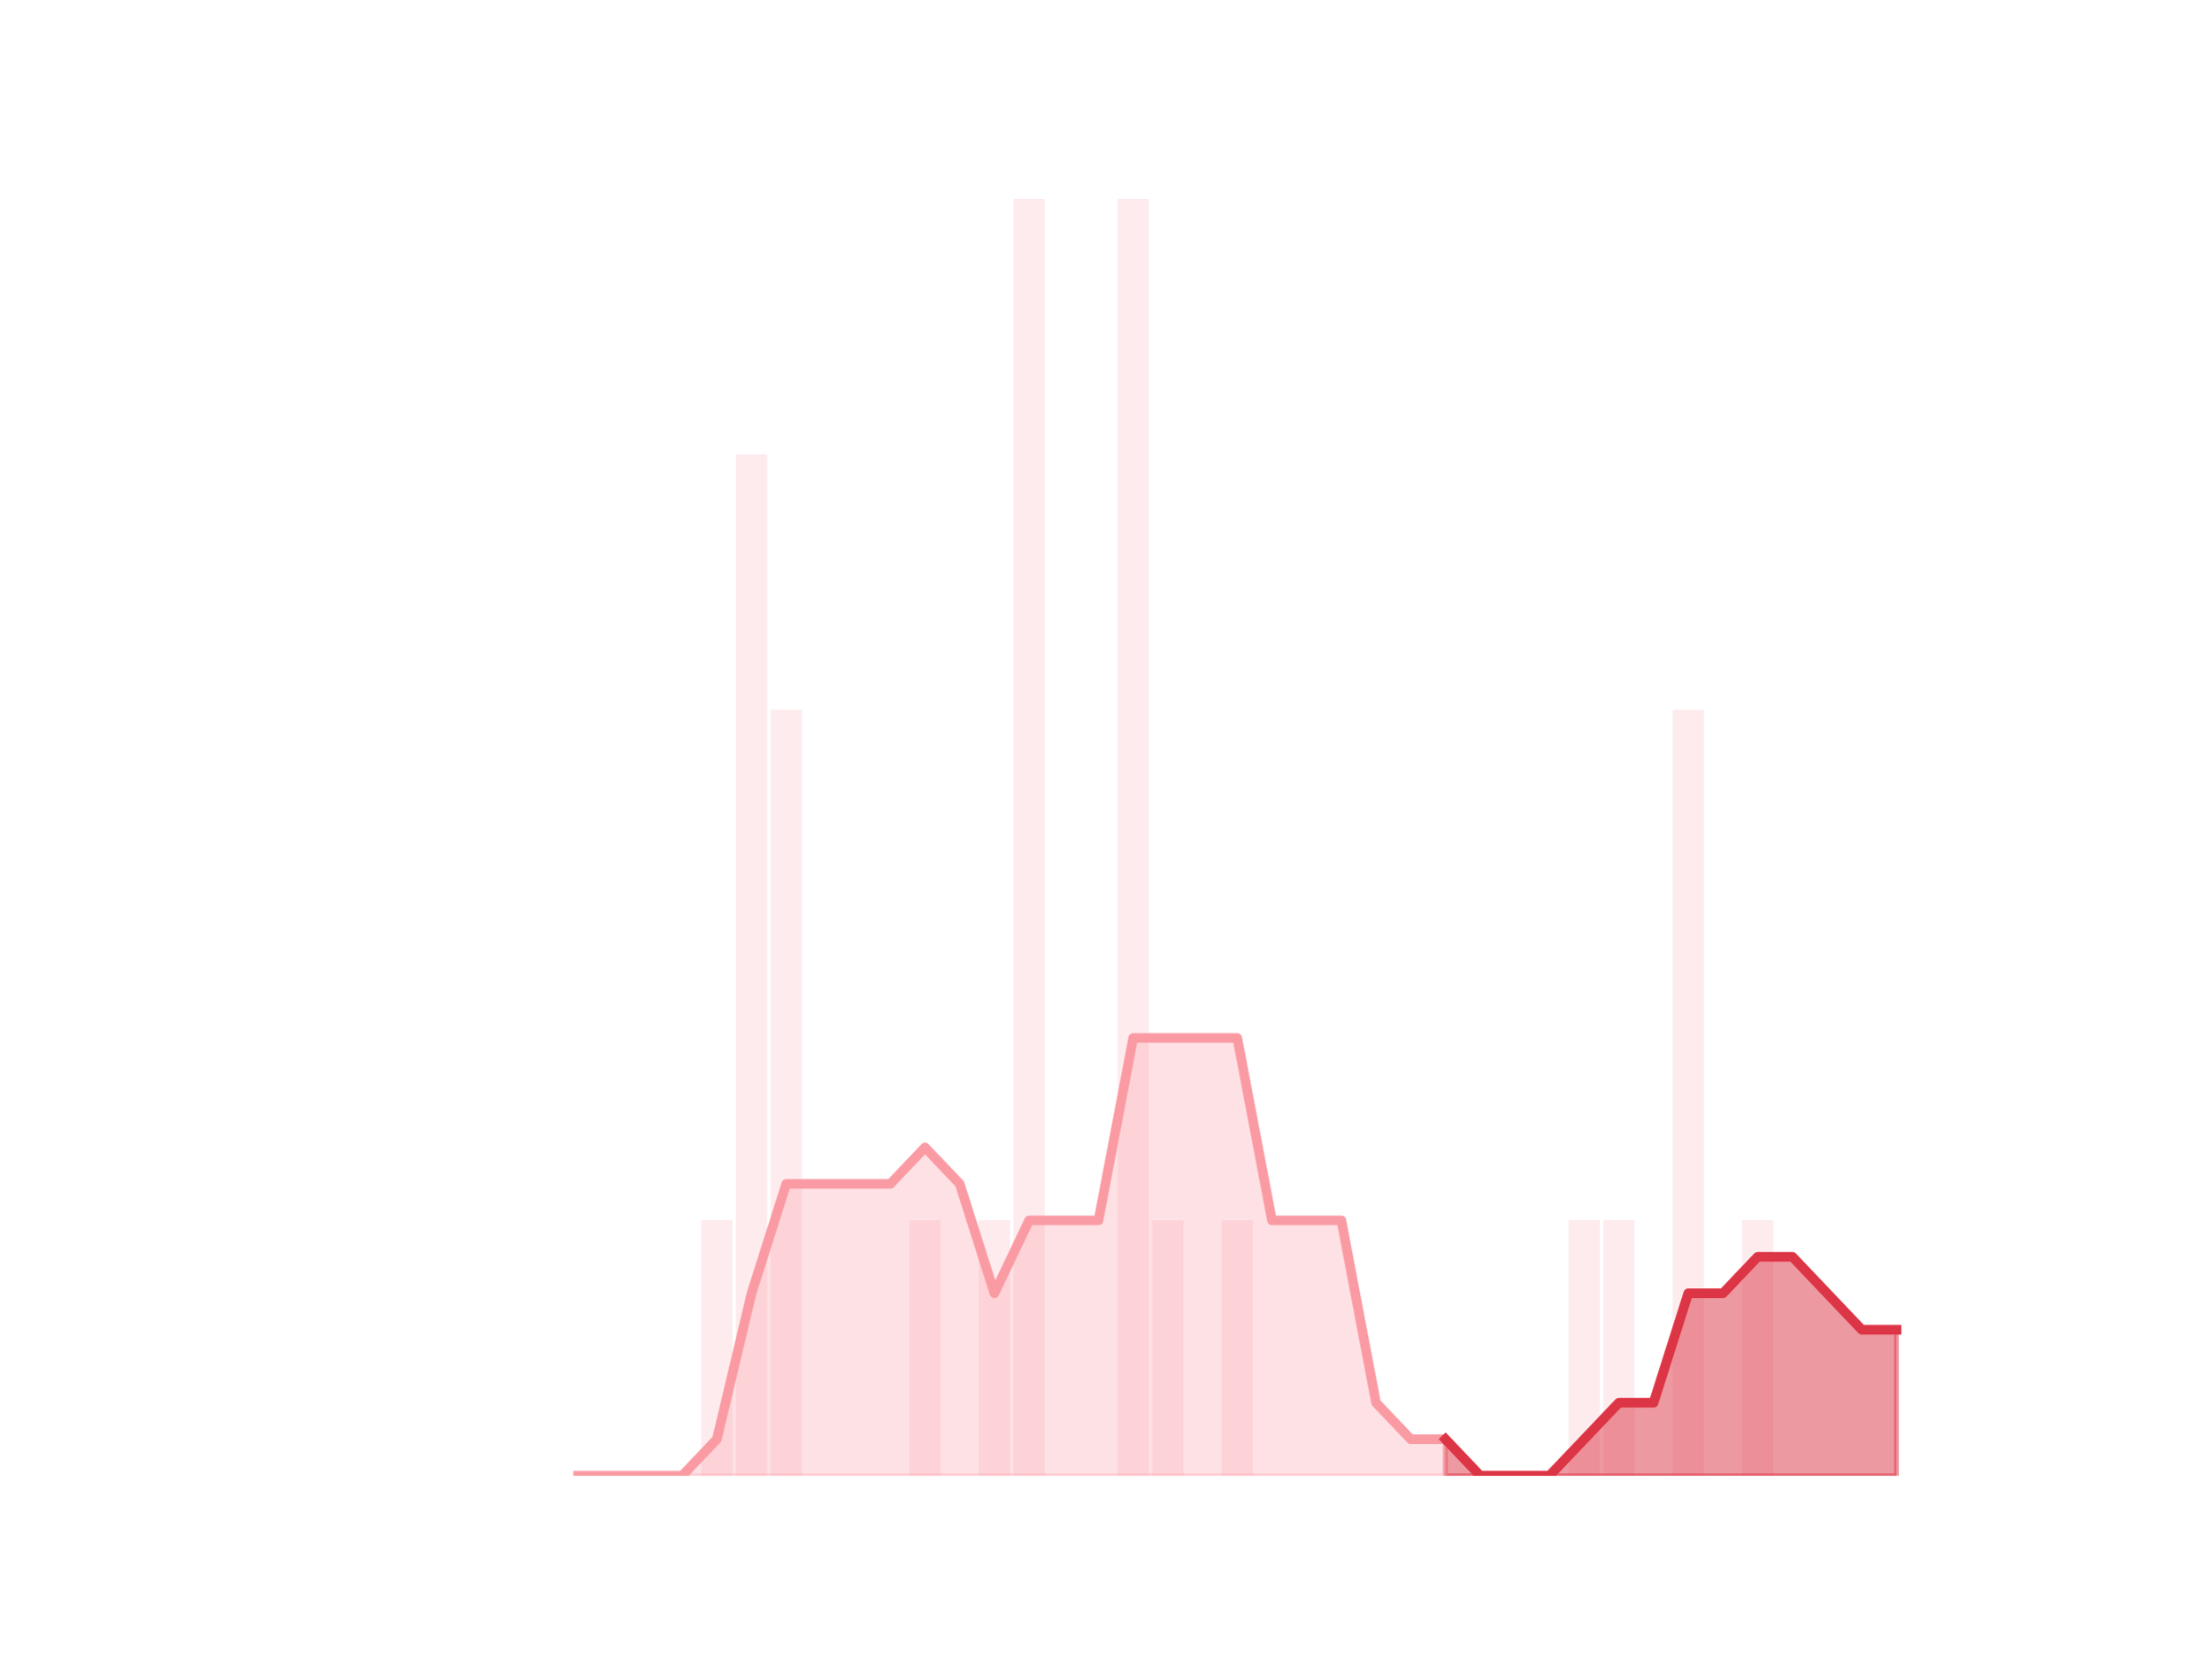
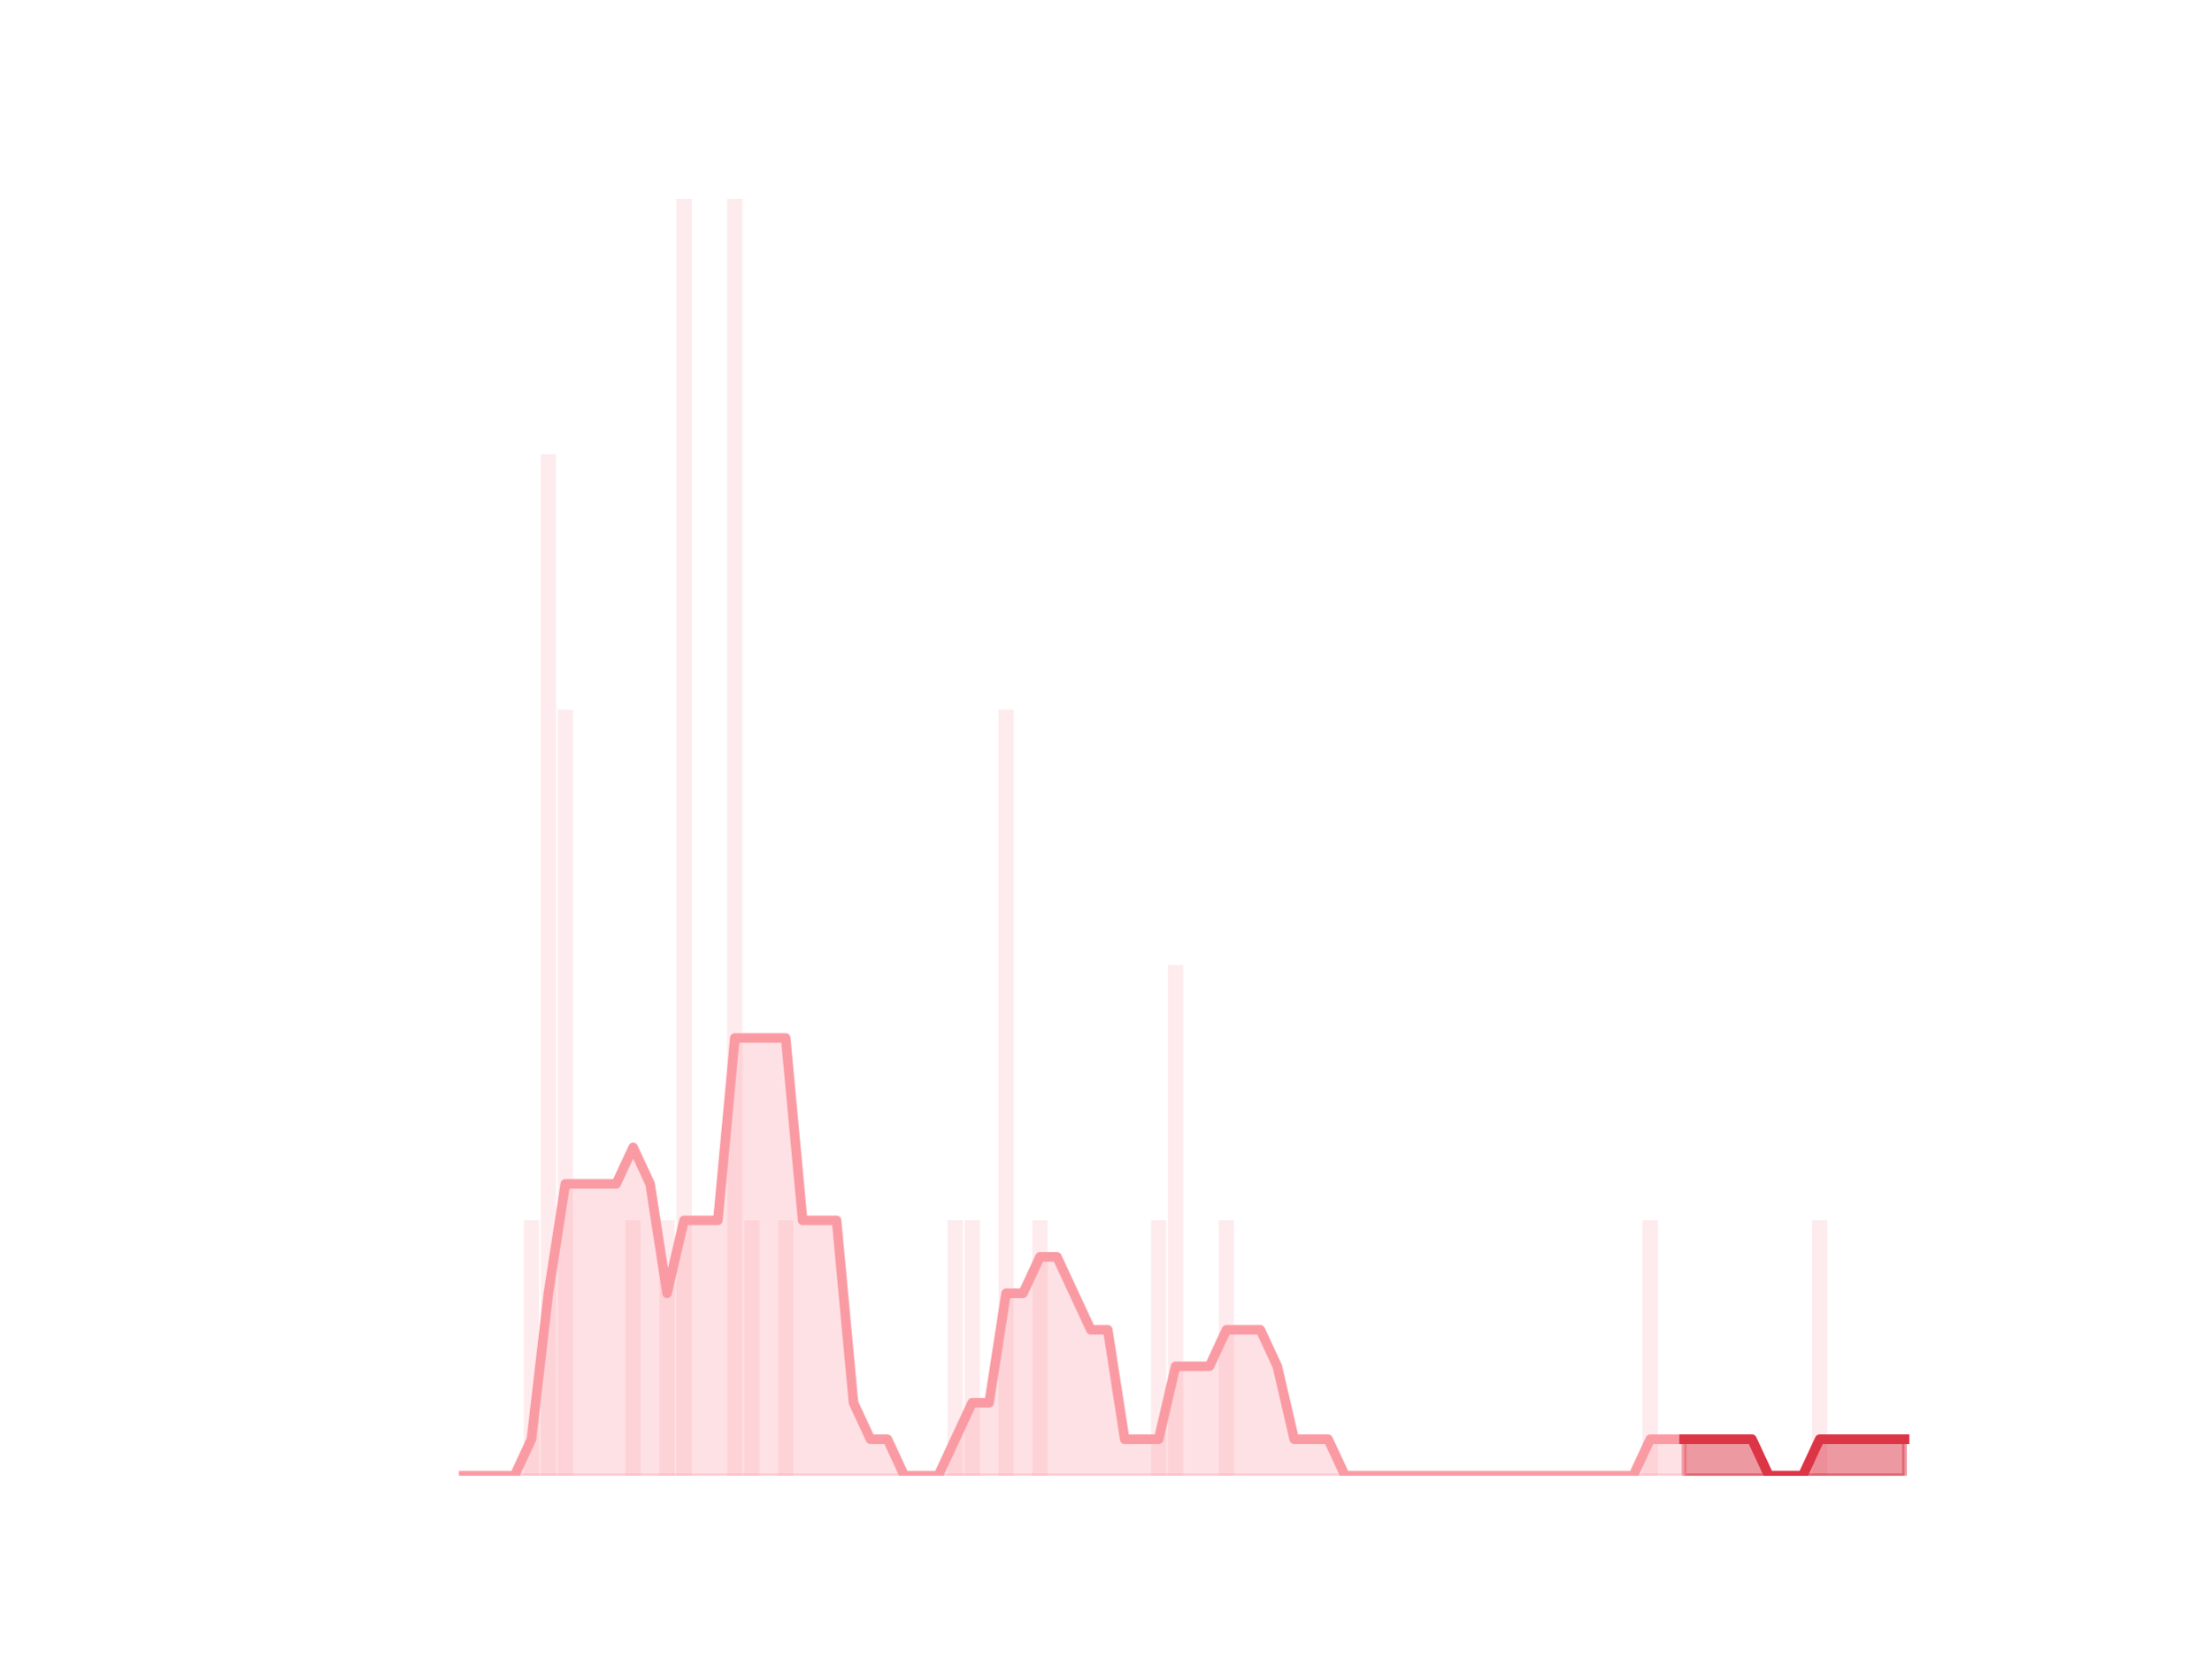
<svg xmlns="http://www.w3.org/2000/svg" xmlns:xlink="http://www.w3.org/1999/xlink" height="345.6pt" version="1.1" viewBox="0 0 460.8 345.6" width="460.8pt">
  <defs>
-     <style type="text/css">*{stroke-linecap:butt;stroke-linejoin:round;}</style>
+     <style type="text/css">
+ *{stroke-linecap:butt;stroke-linejoin:round;}
+   </style>
  </defs>
  <g id="figure_1">
    <g id="patch_1">
      <path d="M 0 345.6  L 460.8 345.6  L 460.8 0  L 0 0  z " style="fill:none;" />
    </g>
    <g id="axes_1">
      <g id="patch_2">
-         <path clip-path="url(#p20c2e841b7)" d="M 73.833 307.584  L 80.34 307.584  L 80.34 307.584  L 73.833 307.584  z " style="fill:#fa9ba4;opacity:0.2;" />
+         <path clip-path="url(#p497e114c7f)" d="M 73.833 307.584  L 77.012 307.584  L 77.012 307.584  L 73.833 307.584  z " style="fill:#fa9ba4;opacity:0.2;" />
      </g>
      <g id="patch_3">
-         <path clip-path="url(#p20c2e841b7)" d="M 81.063 307.584  L 87.571 307.584  L 87.571 307.584  L 81.063 307.584  z " style="fill:#fa9ba4;opacity:0.2;" />
+         <path clip-path="url(#p497e114c7f)" d="M 77.365 307.584  L 80.545 307.584  L 80.545 307.584  L 77.365 307.584  z " style="fill:#fa9ba4;opacity:0.2;" />
      </g>
      <g id="patch_4">
-         <path clip-path="url(#p20c2e841b7)" d="M 88.294 307.584  L 94.802 307.584  L 94.802 307.584  L 88.294 307.584  z " style="fill:#fa9ba4;opacity:0.2;" />
+         <path clip-path="url(#p497e114c7f)" d="M 80.898 307.584  L 84.078 307.584  L 84.078 307.584  L 80.898 307.584  z " style="fill:#fa9ba4;opacity:0.2;" />
      </g>
      <g id="patch_5">
-         <path clip-path="url(#p20c2e841b7)" d="M 95.525 307.584  L 102.032 307.584  L 102.032 307.584  L 95.525 307.584  z " style="fill:#fa9ba4;opacity:0.2;" />
+         <path clip-path="url(#p497e114c7f)" d="M 84.431 307.584  L 87.61 307.584  L 87.61 307.584  L 84.431 307.584  z " style="fill:#fa9ba4;opacity:0.2;" />
      </g>
      <g id="patch_6">
-         <path clip-path="url(#p20c2e841b7)" d="M 102.755 307.584  L 109.263 307.584  L 109.263 307.584  L 102.755 307.584  z " style="fill:#fa9ba4;opacity:0.2;" />
+         <path clip-path="url(#p497e114c7f)" d="M 87.964 307.584  L 91.143 307.584  L 91.143 307.584  L 87.964 307.584  z " style="fill:#fa9ba4;opacity:0.2;" />
      </g>
      <g id="patch_7">
-         <path clip-path="url(#p20c2e841b7)" d="M 109.986 307.584  L 116.493 307.584  L 116.493 307.584  L 109.986 307.584  z " style="fill:#fa9ba4;opacity:0.2;" />
+         <path clip-path="url(#p497e114c7f)" d="M 91.496 307.584  L 94.676 307.584  L 94.676 307.584  L 91.496 307.584  z " style="fill:#fa9ba4;opacity:0.2;" />
      </g>
      <g id="patch_8">
-         <path clip-path="url(#p20c2e841b7)" d="M 117.216 307.584  L 123.724 307.584  L 123.724 307.584  L 117.216 307.584  z " style="fill:#fa9ba4;opacity:0.2;" />
+         <path clip-path="url(#p497e114c7f)" d="M 95.029 307.584  L 98.208 307.584  L 98.208 307.584  L 95.029 307.584  z " style="fill:#fa9ba4;opacity:0.2;" />
      </g>
      <g id="patch_9">
-         <path clip-path="url(#p20c2e841b7)" d="M 124.447 307.584  L 130.955 307.584  L 130.955 307.584  L 124.447 307.584  z " style="fill:#fa9ba4;opacity:0.2;" />
+         <path clip-path="url(#p497e114c7f)" d="M 98.562 307.584  L 101.741 307.584  L 101.741 307.584  L 98.562 307.584  z " style="fill:#fa9ba4;opacity:0.2;" />
      </g>
      <g id="patch_10">
-         <path clip-path="url(#p20c2e841b7)" d="M 131.678 307.584  L 138.185 307.584  L 138.185 307.584  L 131.678 307.584  z " style="fill:#fa9ba4;opacity:0.2;" />
+         <path clip-path="url(#p497e114c7f)" d="M 102.094 307.584  L 105.274 307.584  L 105.274 307.584  L 102.094 307.584  z " style="fill:#fa9ba4;opacity:0.2;" />
      </g>
      <g id="patch_11">
-         <path clip-path="url(#p20c2e841b7)" d="M 138.908 307.584  L 145.416 307.584  L 145.416 307.584  L 138.908 307.584  z " style="fill:#fa9ba4;opacity:0.2;" />
+         <path clip-path="url(#p497e114c7f)" d="M 105.627 307.584  L 108.806 307.584  L 108.806 307.584  L 105.627 307.584  z " style="fill:#fa9ba4;opacity:0.2;" />
      </g>
      <g id="patch_12">
-         <path clip-path="url(#p20c2e841b7)" d="M 146.139 307.584  L 152.646 307.584  L 152.646 254.362  L 146.139 254.362  z " style="fill:#fa9ba4;opacity:0.2;" />
+         <path clip-path="url(#p497e114c7f)" d="M 109.16 307.584  L 112.339 307.584  L 112.339 254.362  L 109.16 254.362  z " style="fill:#fa9ba4;opacity:0.2;" />
      </g>
      <g id="patch_13">
-         <path clip-path="url(#p20c2e841b7)" d="M 153.369 307.584  L 159.877 307.584  L 159.877 94.694  L 153.369 94.694  z " style="fill:#fa9ba4;opacity:0.2;" />
+         <path clip-path="url(#p497e114c7f)" d="M 112.692 307.584  L 115.872 307.584  L 115.872 94.694  L 112.692 94.694  z " style="fill:#fa9ba4;opacity:0.2;" />
      </g>
      <g id="patch_14">
-         <path clip-path="url(#p20c2e841b7)" d="M 160.6 307.584  L 167.108 307.584  L 167.108 147.917  L 160.6 147.917  z " style="fill:#fa9ba4;opacity:0.2;" />
+         <path clip-path="url(#p497e114c7f)" d="M 116.225 307.584  L 119.404 307.584  L 119.404 147.917  L 116.225 147.917  z " style="fill:#fa9ba4;opacity:0.2;" />
      </g>
      <g id="patch_15">
-         <path clip-path="url(#p20c2e841b7)" d="M 167.831 307.584  L 174.338 307.584  L 174.338 307.584  L 167.831 307.584  z " style="fill:#fa9ba4;opacity:0.2;" />
+         <path clip-path="url(#p497e114c7f)" d="M 119.758 307.584  L 122.937 307.584  L 122.937 307.584  L 119.758 307.584  z " style="fill:#fa9ba4;opacity:0.2;" />
      </g>
      <g id="patch_16">
-         <path clip-path="url(#p20c2e841b7)" d="M 175.061 307.584  L 181.569 307.584  L 181.569 307.584  L 175.061 307.584  z " style="fill:#fa9ba4;opacity:0.2;" />
+         <path clip-path="url(#p497e114c7f)" d="M 123.29 307.584  L 126.47 307.584  L 126.47 307.584  L 123.29 307.584  z " style="fill:#fa9ba4;opacity:0.2;" />
      </g>
      <g id="patch_17">
-         <path clip-path="url(#p20c2e841b7)" d="M 182.292 307.584  L 188.799 307.584  L 188.799 307.584  L 182.292 307.584  z " style="fill:#fa9ba4;opacity:0.2;" />
+         <path clip-path="url(#p497e114c7f)" d="M 126.823 307.584  L 130.003 307.584  L 130.003 307.584  L 126.823 307.584  z " style="fill:#fa9ba4;opacity:0.2;" />
      </g>
      <g id="patch_18">
-         <path clip-path="url(#p20c2e841b7)" d="M 189.523 307.584  L 196.03 307.584  L 196.03 254.362  L 189.523 254.362  z " style="fill:#fa9ba4;opacity:0.2;" />
+         <path clip-path="url(#p497e114c7f)" d="M 130.356 307.584  L 133.535 307.584  L 133.535 254.362  L 130.356 254.362  z " style="fill:#fa9ba4;opacity:0.2;" />
      </g>
      <g id="patch_19">
-         <path clip-path="url(#p20c2e841b7)" d="M 196.753 307.584  L 203.261 307.584  L 203.261 307.584  L 196.753 307.584  z " style="fill:#fa9ba4;opacity:0.2;" />
+         <path clip-path="url(#p497e114c7f)" d="M 133.889 307.584  L 137.068 307.584  L 137.068 307.584  L 133.889 307.584  z " style="fill:#fa9ba4;opacity:0.2;" />
      </g>
      <g id="patch_20">
-         <path clip-path="url(#p20c2e841b7)" d="M 203.984 307.584  L 210.491 307.584  L 210.491 254.362  L 203.984 254.362  z " style="fill:#fa9ba4;opacity:0.2;" />
+         <path clip-path="url(#p497e114c7f)" d="M 137.421 307.584  L 140.601 307.584  L 140.601 254.362  L 137.421 254.362  z " style="fill:#fa9ba4;opacity:0.2;" />
      </g>
      <g id="patch_21">
-         <path clip-path="url(#p20c2e841b7)" d="M 211.214 307.584  L 217.722 307.584  L 217.722 41.472  L 211.214 41.472  z " style="fill:#fa9ba4;opacity:0.2;" />
+         <path clip-path="url(#p497e114c7f)" d="M 140.954 307.584  L 144.133 307.584  L 144.133 41.472  L 140.954 41.472  z " style="fill:#fa9ba4;opacity:0.2;" />
      </g>
      <g id="patch_22">
-         <path clip-path="url(#p20c2e841b7)" d="M 218.445 307.584  L 224.953 307.584  L 224.953 307.584  L 218.445 307.584  z " style="fill:#fa9ba4;opacity:0.2;" />
+         <path clip-path="url(#p497e114c7f)" d="M 144.487 307.584  L 147.666 307.584  L 147.666 307.584  L 144.487 307.584  z " style="fill:#fa9ba4;opacity:0.2;" />
      </g>
      <g id="patch_23">
-         <path clip-path="url(#p20c2e841b7)" d="M 225.676 307.584  L 232.183 307.584  L 232.183 307.584  L 225.676 307.584  z " style="fill:#fa9ba4;opacity:0.2;" />
+         <path clip-path="url(#p497e114c7f)" d="M 148.019 307.584  L 151.199 307.584  L 151.199 307.584  L 148.019 307.584  z " style="fill:#fa9ba4;opacity:0.2;" />
      </g>
      <g id="patch_24">
-         <path clip-path="url(#p20c2e841b7)" d="M 232.906 307.584  L 239.414 307.584  L 239.414 41.472  L 232.906 41.472  z " style="fill:#fa9ba4;opacity:0.2;" />
+         <path clip-path="url(#p497e114c7f)" d="M 151.552 307.584  L 154.731 307.584  L 154.731 41.472  L 151.552 41.472  z " style="fill:#fa9ba4;opacity:0.2;" />
      </g>
      <g id="patch_25">
-         <path clip-path="url(#p20c2e841b7)" d="M 240.137 307.584  L 246.644 307.584  L 246.644 254.362  L 240.137 254.362  z " style="fill:#fa9ba4;opacity:0.2;" />
+         <path clip-path="url(#p497e114c7f)" d="M 155.085 307.584  L 158.264 307.584  L 158.264 254.362  L 155.085 254.362  z " style="fill:#fa9ba4;opacity:0.2;" />
      </g>
      <g id="patch_26">
-         <path clip-path="url(#p20c2e841b7)" d="M 247.367 307.584  L 253.875 307.584  L 253.875 307.584  L 247.367 307.584  z " style="fill:#fa9ba4;opacity:0.2;" />
+         <path clip-path="url(#p497e114c7f)" d="M 158.617 307.584  L 161.797 307.584  L 161.797 307.584  L 158.617 307.584  z " style="fill:#fa9ba4;opacity:0.2;" />
      </g>
      <g id="patch_27">
-         <path clip-path="url(#p20c2e841b7)" d="M 254.598 307.584  L 261.106 307.584  L 261.106 254.362  L 254.598 254.362  z " style="fill:#fa9ba4;opacity:0.2;" />
+         <path clip-path="url(#p497e114c7f)" d="M 162.15 307.584  L 165.329 307.584  L 165.329 254.362  L 162.15 254.362  z " style="fill:#fa9ba4;opacity:0.2;" />
      </g>
      <g id="patch_28">
-         <path clip-path="url(#p20c2e841b7)" d="M 261.829 307.584  L 268.336 307.584  L 268.336 307.584  L 261.829 307.584  z " style="fill:#fa9ba4;opacity:0.2;" />
+         <path clip-path="url(#p497e114c7f)" d="M 165.683 307.584  L 168.862 307.584  L 168.862 307.584  L 165.683 307.584  z " style="fill:#fa9ba4;opacity:0.2;" />
      </g>
      <g id="patch_29">
-         <path clip-path="url(#p20c2e841b7)" d="M 269.059 307.584  L 275.567 307.584  L 275.567 307.584  L 269.059 307.584  z " style="fill:#fa9ba4;opacity:0.2;" />
+         <path clip-path="url(#p497e114c7f)" d="M 169.215 307.584  L 172.395 307.584  L 172.395 307.584  L 169.215 307.584  z " style="fill:#fa9ba4;opacity:0.2;" />
      </g>
      <g id="patch_30">
-         <path clip-path="url(#p20c2e841b7)" d="M 276.29 307.584  L 282.797 307.584  L 282.797 307.584  L 276.29 307.584  z " style="fill:#fa9ba4;opacity:0.2;" />
+         <path clip-path="url(#p497e114c7f)" d="M 172.748 307.584  L 175.928 307.584  L 175.928 307.584  L 172.748 307.584  z " style="fill:#fa9ba4;opacity:0.2;" />
      </g>
      <g id="patch_31">
-         <path clip-path="url(#p20c2e841b7)" d="M 283.521 307.584  L 290.028 307.584  L 290.028 307.584  L 283.521 307.584  z " style="fill:#fa9ba4;opacity:0.2;" />
+         <path clip-path="url(#p497e114c7f)" d="M 176.281 307.584  L 179.46 307.584  L 179.46 307.584  L 176.281 307.584  z " style="fill:#fa9ba4;opacity:0.2;" />
      </g>
      <g id="patch_32">
-         <path clip-path="url(#p20c2e841b7)" d="M 290.751 307.584  L 297.259 307.584  L 297.259 307.584  L 290.751 307.584  z " style="fill:#fa9ba4;opacity:0.2;" />
+         <path clip-path="url(#p497e114c7f)" d="M 179.814 307.584  L 182.993 307.584  L 182.993 307.584  L 179.814 307.584  z " style="fill:#fa9ba4;opacity:0.2;" />
      </g>
      <g id="patch_33">
-         <path clip-path="url(#p20c2e841b7)" d="M 297.982 307.584  L 304.489 307.584  L 304.489 307.584  L 297.982 307.584  z " style="fill:#fa9ba4;opacity:0.2;" />
+         <path clip-path="url(#p497e114c7f)" d="M 183.346 307.584  L 186.526 307.584  L 186.526 307.584  L 183.346 307.584  z " style="fill:#fa9ba4;opacity:0.2;" />
      </g>
      <g id="patch_34">
-         <path clip-path="url(#p20c2e841b7)" d="M 305.212 307.584  L 311.72 307.584  L 311.72 307.584  L 305.212 307.584  z " style="fill:#fa9ba4;opacity:0.2;" />
+         <path clip-path="url(#p497e114c7f)" d="M 186.879 307.584  L 190.058 307.584  L 190.058 307.584  L 186.879 307.584  z " style="fill:#fa9ba4;opacity:0.2;" />
      </g>
      <g id="patch_35">
-         <path clip-path="url(#p20c2e841b7)" d="M 312.443 307.584  L 318.951 307.584  L 318.951 307.584  L 312.443 307.584  z " style="fill:#fa9ba4;opacity:0.2;" />
+         <path clip-path="url(#p497e114c7f)" d="M 190.412 307.584  L 193.591 307.584  L 193.591 307.584  L 190.412 307.584  z " style="fill:#fa9ba4;opacity:0.2;" />
      </g>
      <g id="patch_36">
-         <path clip-path="url(#p20c2e841b7)" d="M 319.674 307.584  L 326.181 307.584  L 326.181 307.584  L 319.674 307.584  z " style="fill:#fa9ba4;opacity:0.2;" />
+         <path clip-path="url(#p497e114c7f)" d="M 193.944 307.584  L 197.124 307.584  L 197.124 307.584  L 193.944 307.584  z " style="fill:#fa9ba4;opacity:0.2;" />
      </g>
      <g id="patch_37">
-         <path clip-path="url(#p20c2e841b7)" d="M 326.904 307.584  L 333.412 307.584  L 333.412 254.362  L 326.904 254.362  z " style="fill:#fa9ba4;opacity:0.2;" />
+         <path clip-path="url(#p497e114c7f)" d="M 197.477 307.584  L 200.656 307.584  L 200.656 254.362  L 197.477 254.362  z " style="fill:#fa9ba4;opacity:0.2;" />
      </g>
      <g id="patch_38">
-         <path clip-path="url(#p20c2e841b7)" d="M 334.135 307.584  L 340.642 307.584  L 340.642 254.362  L 334.135 254.362  z " style="fill:#fa9ba4;opacity:0.2;" />
+         <path clip-path="url(#p497e114c7f)" d="M 201.01 307.584  L 204.189 307.584  L 204.189 254.362  L 201.01 254.362  z " style="fill:#fa9ba4;opacity:0.2;" />
      </g>
      <g id="patch_39">
-         <path clip-path="url(#p20c2e841b7)" d="M 341.365 307.584  L 347.873 307.584  L 347.873 307.584  L 341.365 307.584  z " style="fill:#fa9ba4;opacity:0.2;" />
+         <path clip-path="url(#p497e114c7f)" d="M 204.542 307.584  L 207.722 307.584  L 207.722 307.584  L 204.542 307.584  z " style="fill:#fa9ba4;opacity:0.2;" />
      </g>
      <g id="patch_40">
-         <path clip-path="url(#p20c2e841b7)" d="M 348.596 307.584  L 355.104 307.584  L 355.104 147.917  L 348.596 147.917  z " style="fill:#fa9ba4;opacity:0.2;" />
+         <path clip-path="url(#p497e114c7f)" d="M 208.075 307.584  L 211.255 307.584  L 211.255 147.917  L 208.075 147.917  z " style="fill:#fa9ba4;opacity:0.2;" />
      </g>
      <g id="patch_41">
-         <path clip-path="url(#p20c2e841b7)" d="M 355.827 307.584  L 362.334 307.584  L 362.334 307.584  L 355.827 307.584  z " style="fill:#fa9ba4;opacity:0.2;" />
+         <path clip-path="url(#p497e114c7f)" d="M 211.608 307.584  L 214.787 307.584  L 214.787 307.584  L 211.608 307.584  z " style="fill:#fa9ba4;opacity:0.2;" />
      </g>
      <g id="patch_42">
-         <path clip-path="url(#p20c2e841b7)" d="M 363.057 307.584  L 369.565 307.584  L 369.565 254.362  L 363.057 254.362  z " style="fill:#fa9ba4;opacity:0.2;" />
+         <path clip-path="url(#p497e114c7f)" d="M 215.14 307.584  L 218.32 307.584  L 218.32 254.362  L 215.14 254.362  z " style="fill:#fa9ba4;opacity:0.2;" />
      </g>
      <g id="patch_43">
-         <path clip-path="url(#p20c2e841b7)" d="M 370.288 307.584  L 376.795 307.584  L 376.795 307.584  L 370.288 307.584  z " style="fill:#fa9ba4;opacity:0.2;" />
+         <path clip-path="url(#p497e114c7f)" d="M 218.673 307.584  L 221.853 307.584  L 221.853 307.584  L 218.673 307.584  z " style="fill:#fa9ba4;opacity:0.2;" />
      </g>
      <g id="patch_44">
-         <path clip-path="url(#p20c2e841b7)" d="M 377.518 307.584  L 384.026 307.584  L 384.026 307.584  L 377.518 307.584  z " style="fill:#fa9ba4;opacity:0.2;" />
+         <path clip-path="url(#p497e114c7f)" d="M 222.206 307.584  L 225.385 307.584  L 225.385 307.584  L 222.206 307.584  z " style="fill:#fa9ba4;opacity:0.2;" />
      </g>
      <g id="patch_45">
-         <path clip-path="url(#p20c2e841b7)" d="M 384.749 307.584  L 391.257 307.584  L 391.257 307.584  L 384.749 307.584  z " style="fill:#fa9ba4;opacity:0.2;" />
+         <path clip-path="url(#p497e114c7f)" d="M 225.739 307.584  L 228.918 307.584  L 228.918 307.584  L 225.739 307.584  z " style="fill:#fa9ba4;opacity:0.2;" />
      </g>
      <g id="patch_46">
-         <path clip-path="url(#p20c2e841b7)" d="M 391.98 307.584  L 398.487 307.584  L 398.487 307.584  L 391.98 307.584  z " style="fill:#fa9ba4;opacity:0.2;" />
+         <path clip-path="url(#p497e114c7f)" d="M 229.271 307.584  L 232.451 307.584  L 232.451 307.584  L 229.271 307.584  z " style="fill:#fa9ba4;opacity:0.2;" />
+       </g>
+       <g id="patch_47">
+         <path clip-path="url(#p497e114c7f)" d="M 232.804 307.584  L 235.983 307.584  L 235.983 307.584  L 232.804 307.584  z " style="fill:#fa9ba4;opacity:0.2;" />
+       </g>
+       <g id="patch_48">
+         <path clip-path="url(#p497e114c7f)" d="M 236.337 307.584  L 239.516 307.584  L 239.516 307.584  L 236.337 307.584  z " style="fill:#fa9ba4;opacity:0.2;" />
+       </g>
+       <g id="patch_49">
+         <path clip-path="url(#p497e114c7f)" d="M 239.869 307.584  L 243.049 307.584  L 243.049 254.362  L 239.869 254.362  z " style="fill:#fa9ba4;opacity:0.2;" />
+       </g>
+       <g id="patch_50">
+         <path clip-path="url(#p497e114c7f)" d="M 243.402 307.584  L 246.581 307.584  L 246.581 201.139  L 243.402 201.139  z " style="fill:#fa9ba4;opacity:0.2;" />
+       </g>
+       <g id="patch_51">
+         <path clip-path="url(#p497e114c7f)" d="M 246.935 307.584  L 250.114 307.584  L 250.114 307.584  L 246.935 307.584  z " style="fill:#fa9ba4;opacity:0.2;" />
+       </g>
+       <g id="patch_52">
+         <path clip-path="url(#p497e114c7f)" d="M 250.467 307.584  L 253.647 307.584  L 253.647 307.584  L 250.467 307.584  z " style="fill:#fa9ba4;opacity:0.2;" />
+       </g>
+       <g id="patch_53">
+         <path clip-path="url(#p497e114c7f)" d="M 254 307.584  L 257.18 307.584  L 257.18 254.362  L 254 254.362  z " style="fill:#fa9ba4;opacity:0.2;" />
+       </g>
+       <g id="patch_54">
+         <path clip-path="url(#p497e114c7f)" d="M 257.533 307.584  L 260.712 307.584  L 260.712 307.584  L 257.533 307.584  z " style="fill:#fa9ba4;opacity:0.2;" />
+       </g>
+       <g id="patch_55">
+         <path clip-path="url(#p497e114c7f)" d="M 261.065 307.584  L 264.245 307.584  L 264.245 307.584  L 261.065 307.584  z " style="fill:#fa9ba4;opacity:0.2;" />
+       </g>
+       <g id="patch_56">
+         <path clip-path="url(#p497e114c7f)" d="M 264.598 307.584  L 267.778 307.584  L 267.778 307.584  L 264.598 307.584  z " style="fill:#fa9ba4;opacity:0.2;" />
+       </g>
+       <g id="patch_57">
+         <path clip-path="url(#p497e114c7f)" d="M 268.131 307.584  L 271.31 307.584  L 271.31 307.584  L 268.131 307.584  z " style="fill:#fa9ba4;opacity:0.2;" />
+       </g>
+       <g id="patch_58">
+         <path clip-path="url(#p497e114c7f)" d="M 271.664 307.584  L 274.843 307.584  L 274.843 307.584  L 271.664 307.584  z " style="fill:#fa9ba4;opacity:0.2;" />
+       </g>
+       <g id="patch_59">
+         <path clip-path="url(#p497e114c7f)" d="M 275.196 307.584  L 278.376 307.584  L 278.376 307.584  L 275.196 307.584  z " style="fill:#fa9ba4;opacity:0.2;" />
+       </g>
+       <g id="patch_60">
+         <path clip-path="url(#p497e114c7f)" d="M 278.729 307.584  L 281.908 307.584  L 281.908 307.584  L 278.729 307.584  z " style="fill:#fa9ba4;opacity:0.2;" />
+       </g>
+       <g id="patch_61">
+         <path clip-path="url(#p497e114c7f)" d="M 282.262 307.584  L 285.441 307.584  L 285.441 307.584  L 282.262 307.584  z " style="fill:#fa9ba4;opacity:0.2;" />
+       </g>
+       <g id="patch_62">
+         <path clip-path="url(#p497e114c7f)" d="M 285.794 307.584  L 288.974 307.584  L 288.974 307.584  L 285.794 307.584  z " style="fill:#fa9ba4;opacity:0.2;" />
+       </g>
+       <g id="patch_63">
+         <path clip-path="url(#p497e114c7f)" d="M 289.327 307.584  L 292.506 307.584  L 292.506 307.584  L 289.327 307.584  z " style="fill:#fa9ba4;opacity:0.2;" />
+       </g>
+       <g id="patch_64">
+         <path clip-path="url(#p497e114c7f)" d="M 292.86 307.584  L 296.039 307.584  L 296.039 307.584  L 292.86 307.584  z " style="fill:#fa9ba4;opacity:0.2;" />
+       </g>
+       <g id="patch_65">
+         <path clip-path="url(#p497e114c7f)" d="M 296.392 307.584  L 299.572 307.584  L 299.572 307.584  L 296.392 307.584  z " style="fill:#fa9ba4;opacity:0.2;" />
+       </g>
+       <g id="patch_66">
+         <path clip-path="url(#p497e114c7f)" d="M 299.925 307.584  L 303.105 307.584  L 303.105 307.584  L 299.925 307.584  z " style="fill:#fa9ba4;opacity:0.2;" />
+       </g>
+       <g id="patch_67">
+         <path clip-path="url(#p497e114c7f)" d="M 303.458 307.584  L 306.637 307.584  L 306.637 307.584  L 303.458 307.584  z " style="fill:#fa9ba4;opacity:0.2;" />
+       </g>
+       <g id="patch_68">
+         <path clip-path="url(#p497e114c7f)" d="M 306.991 307.584  L 310.17 307.584  L 310.17 307.584  L 306.991 307.584  z " style="fill:#fa9ba4;opacity:0.2;" />
+       </g>
+       <g id="patch_69">
+         <path clip-path="url(#p497e114c7f)" d="M 310.523 307.584  L 313.703 307.584  L 313.703 307.584  L 310.523 307.584  z " style="fill:#fa9ba4;opacity:0.2;" />
+       </g>
+       <g id="patch_70">
+         <path clip-path="url(#p497e114c7f)" d="M 314.056 307.584  L 317.235 307.584  L 317.235 307.584  L 314.056 307.584  z " style="fill:#fa9ba4;opacity:0.2;" />
+       </g>
+       <g id="patch_71">
+         <path clip-path="url(#p497e114c7f)" d="M 317.589 307.584  L 320.768 307.584  L 320.768 307.584  L 317.589 307.584  z " style="fill:#fa9ba4;opacity:0.2;" />
+       </g>
+       <g id="patch_72">
+         <path clip-path="url(#p497e114c7f)" d="M 321.121 307.584  L 324.301 307.584  L 324.301 307.584  L 321.121 307.584  z " style="fill:#fa9ba4;opacity:0.2;" />
+       </g>
+       <g id="patch_73">
+         <path clip-path="url(#p497e114c7f)" d="M 324.654 307.584  L 327.833 307.584  L 327.833 307.584  L 324.654 307.584  z " style="fill:#fa9ba4;opacity:0.2;" />
+       </g>
+       <g id="patch_74">
+         <path clip-path="url(#p497e114c7f)" d="M 328.187 307.584  L 331.366 307.584  L 331.366 307.584  L 328.187 307.584  z " style="fill:#fa9ba4;opacity:0.2;" />
+       </g>
+       <g id="patch_75">
+         <path clip-path="url(#p497e114c7f)" d="M 331.719 307.584  L 334.899 307.584  L 334.899 307.584  L 331.719 307.584  z " style="fill:#fa9ba4;opacity:0.2;" />
+       </g>
+       <g id="patch_76">
+         <path clip-path="url(#p497e114c7f)" d="M 335.252 307.584  L 338.431 307.584  L 338.431 307.584  L 335.252 307.584  z " style="fill:#fa9ba4;opacity:0.2;" />
+       </g>
+       <g id="patch_77">
+         <path clip-path="url(#p497e114c7f)" d="M 338.785 307.584  L 341.964 307.584  L 341.964 307.584  L 338.785 307.584  z " style="fill:#fa9ba4;opacity:0.2;" />
+       </g>
+       <g id="patch_78">
+         <path clip-path="url(#p497e114c7f)" d="M 342.317 307.584  L 345.497 307.584  L 345.497 254.362  L 342.317 254.362  z " style="fill:#fa9ba4;opacity:0.2;" />
+       </g>
+       <g id="patch_79">
+         <path clip-path="url(#p497e114c7f)" d="M 345.85 307.584  L 349.03 307.584  L 349.03 307.584  L 345.85 307.584  z " style="fill:#fa9ba4;opacity:0.2;" />
+       </g>
+       <g id="patch_80">
+         <path clip-path="url(#p497e114c7f)" d="M 349.383 307.584  L 352.562 307.584  L 352.562 307.584  L 349.383 307.584  z " style="fill:#fa9ba4;opacity:0.2;" />
+       </g>
+       <g id="patch_81">
+         <path clip-path="url(#p497e114c7f)" d="M 352.916 307.584  L 356.095 307.584  L 356.095 307.584  L 352.916 307.584  z " style="fill:#fa9ba4;opacity:0.2;" />
+       </g>
+       <g id="patch_82">
+         <path clip-path="url(#p497e114c7f)" d="M 356.448 307.584  L 359.628 307.584  L 359.628 307.584  L 356.448 307.584  z " style="fill:#fa9ba4;opacity:0.2;" />
+       </g>
+       <g id="patch_83">
+         <path clip-path="url(#p497e114c7f)" d="M 359.981 307.584  L 363.16 307.584  L 363.16 307.584  L 359.981 307.584  z " style="fill:#fa9ba4;opacity:0.2;" />
+       </g>
+       <g id="patch_84">
+         <path clip-path="url(#p497e114c7f)" d="M 363.514 307.584  L 366.693 307.584  L 366.693 307.584  L 363.514 307.584  z " style="fill:#fa9ba4;opacity:0.2;" />
+       </g>
+       <g id="patch_85">
+         <path clip-path="url(#p497e114c7f)" d="M 367.046 307.584  L 370.226 307.584  L 370.226 307.584  L 367.046 307.584  z " style="fill:#fa9ba4;opacity:0.2;" />
+       </g>
+       <g id="patch_86">
+         <path clip-path="url(#p497e114c7f)" d="M 370.579 307.584  L 373.758 307.584  L 373.758 307.584  L 370.579 307.584  z " style="fill:#fa9ba4;opacity:0.2;" />
+       </g>
+       <g id="patch_87">
+         <path clip-path="url(#p497e114c7f)" d="M 374.112 307.584  L 377.291 307.584  L 377.291 307.584  L 374.112 307.584  z " style="fill:#fa9ba4;opacity:0.2;" />
+       </g>
+       <g id="patch_88">
+         <path clip-path="url(#p497e114c7f)" d="M 377.644 307.584  L 380.824 307.584  L 380.824 254.362  L 377.644 254.362  z " style="fill:#fa9ba4;opacity:0.2;" />
+       </g>
+       <g id="patch_89">
+         <path clip-path="url(#p497e114c7f)" d="M 381.177 307.584  L 384.356 307.584  L 384.356 307.584  L 381.177 307.584  z " style="fill:#fa9ba4;opacity:0.2;" />
+       </g>
+       <g id="patch_90">
+         <path clip-path="url(#p497e114c7f)" d="M 384.71 307.584  L 387.889 307.584  L 387.889 307.584  L 384.71 307.584  z " style="fill:#fa9ba4;opacity:0.2;" />
+       </g>
+       <g id="patch_91">
+         <path clip-path="url(#p497e114c7f)" d="M 388.242 307.584  L 391.422 307.584  L 391.422 307.584  L 388.242 307.584  z " style="fill:#fa9ba4;opacity:0.2;" />
+       </g>
+       <g id="patch_92">
+         <path clip-path="url(#p497e114c7f)" d="M 391.775 307.584  L 394.955 307.584  L 394.955 307.584  L 391.775 307.584  z " style="fill:#fa9ba4;opacity:0.2;" />
+       </g>
+       <g id="patch_93">
+         <path clip-path="url(#p497e114c7f)" d="M 395.308 307.584  L 398.487 307.584  L 398.487 307.584  L 395.308 307.584  z " style="fill:#fa9ba4;opacity:0.2;" />
      </g>
      <g id="matplotlib.axis_1" />
      <g id="matplotlib.axis_2" />
      <g id="PolyCollection_1">
        <defs>
-           <path d="M 301.236 -45.619  L 301.236 -38.016  L 308.466 -38.016  L 315.697 -38.016  L 322.927 -38.016  L 330.158 -38.016  L 337.389 -38.016  L 344.619 -38.016  L 351.85 -38.016  L 359.08 -38.016  L 366.311 -38.016  L 373.542 -38.016  L 380.772 -38.016  L 388.003 -38.016  L 395.233 -38.016  L 395.233 -68.429  L 395.233 -68.429  L 388.003 -68.429  L 380.772 -76.032  L 373.542 -83.635  L 366.311 -83.635  L 359.08 -76.032  L 351.85 -76.032  L 344.619 -53.222  L 337.389 -53.222  L 330.158 -45.619  L 322.927 -38.016  L 315.697 -38.016  L 308.466 -38.016  L 301.236 -45.619  z " id="m2e4cdc7301" style="stroke:#dc3545;stroke-opacity:0.5;" />
+           <path d="M 350.973 -45.619  L 350.973 -38.016  L 354.505 -38.016  L 358.038 -38.016  L 361.571 -38.016  L 365.103 -38.016  L 368.636 -38.016  L 372.169 -38.016  L 375.701 -38.016  L 379.234 -38.016  L 382.767 -38.016  L 386.299 -38.016  L 389.832 -38.016  L 393.365 -38.016  L 396.898 -38.016  L 396.898 -45.619  L 396.898 -45.619  L 393.365 -45.619  L 389.832 -45.619  L 386.299 -45.619  L 382.767 -45.619  L 379.234 -45.619  L 375.701 -38.016  L 372.169 -38.016  L 368.636 -38.016  L 365.103 -45.619  L 361.571 -45.619  L 358.038 -45.619  L 354.505 -45.619  L 350.973 -45.619  z " id="ma080f57d9f" style="stroke:#dc3545;stroke-opacity:0.5;" />
        </defs>
-         <g clip-path="url(#p20c2e841b7)">
-           <use style="fill:#dc3545;fill-opacity:0.5;stroke:#dc3545;stroke-opacity:0.5;" x="0" xlink:href="#m2e4cdc7301" y="345.6" />
+         <g clip-path="url(#p497e114c7f)">
+           <use style="fill:#dc3545;fill-opacity:0.5;stroke:#dc3545;stroke-opacity:0.5;" x="0" xlink:href="#ma080f57d9f" y="345.6" />
        </g>
      </g>
      <g id="PolyCollection_2">
        <defs>
-           <path d="M 120.47 -38.016  L 120.47 -38.016  L 127.701 -38.016  L 134.931 -38.016  L 142.162 -38.016  L 149.393 -38.016  L 156.623 -38.016  L 163.854 -38.016  L 171.084 -38.016  L 178.315 -38.016  L 185.546 -38.016  L 192.776 -38.016  L 200.007 -38.016  L 207.238 -38.016  L 214.468 -38.016  L 221.699 -38.016  L 228.929 -38.016  L 236.16 -38.016  L 243.391 -38.016  L 250.621 -38.016  L 257.852 -38.016  L 265.082 -38.016  L 272.313 -38.016  L 279.544 -38.016  L 286.774 -38.016  L 294.005 -38.016  L 301.236 -38.016  L 301.236 -45.619  L 301.236 -45.619  L 294.005 -45.619  L 286.774 -53.222  L 279.544 -91.238  L 272.313 -91.238  L 265.082 -91.238  L 257.852 -129.254  L 250.621 -129.254  L 243.391 -129.254  L 236.16 -129.254  L 228.929 -91.238  L 221.699 -91.238  L 214.468 -91.238  L 207.238 -76.032  L 200.007 -98.842  L 192.776 -106.445  L 185.546 -98.842  L 178.315 -98.842  L 171.084 -98.842  L 163.854 -98.842  L 156.623 -76.032  L 149.393 -45.619  L 142.162 -38.016  L 134.931 -38.016  L 127.701 -38.016  L 120.47 -38.016  z " id="me857d1ff7e" style="stroke:#fa9ba4;stroke-opacity:0.3;" />
+           <path d="M 96.619 -38.016  L 96.619 -38.016  L 100.151 -38.016  L 103.684 -38.016  L 107.217 -38.016  L 110.749 -38.016  L 114.282 -38.016  L 117.815 -38.016  L 121.347 -38.016  L 124.88 -38.016  L 128.413 -38.016  L 131.946 -38.016  L 135.478 -38.016  L 139.011 -38.016  L 142.544 -38.016  L 146.076 -38.016  L 149.609 -38.016  L 153.142 -38.016  L 156.674 -38.016  L 160.207 -38.016  L 163.74 -38.016  L 167.272 -38.016  L 170.805 -38.016  L 174.338 -38.016  L 177.871 -38.016  L 181.403 -38.016  L 184.936 -38.016  L 188.469 -38.016  L 192.001 -38.016  L 195.534 -38.016  L 199.067 -38.016  L 202.599 -38.016  L 206.132 -38.016  L 209.665 -38.016  L 213.197 -38.016  L 216.73 -38.016  L 220.263 -38.016  L 223.796 -38.016  L 227.328 -38.016  L 230.861 -38.016  L 234.394 -38.016  L 237.926 -38.016  L 241.459 -38.016  L 244.992 -38.016  L 248.524 -38.016  L 252.057 -38.016  L 255.59 -38.016  L 259.123 -38.016  L 262.655 -38.016  L 266.188 -38.016  L 269.721 -38.016  L 273.253 -38.016  L 276.786 -38.016  L 280.319 -38.016  L 283.851 -38.016  L 287.384 -38.016  L 290.917 -38.016  L 294.449 -38.016  L 297.982 -38.016  L 301.515 -38.016  L 305.048 -38.016  L 308.58 -38.016  L 312.113 -38.016  L 315.646 -38.016  L 319.178 -38.016  L 322.711 -38.016  L 326.244 -38.016  L 329.776 -38.016  L 333.309 -38.016  L 336.842 -38.016  L 340.374 -38.016  L 343.907 -38.016  L 347.44 -38.016  L 350.973 -38.016  L 350.973 -45.619  L 350.973 -45.619  L 347.44 -45.619  L 343.907 -45.619  L 340.374 -38.016  L 336.842 -38.016  L 333.309 -38.016  L 329.776 -38.016  L 326.244 -38.016  L 322.711 -38.016  L 319.178 -38.016  L 315.646 -38.016  L 312.113 -38.016  L 308.58 -38.016  L 305.048 -38.016  L 301.515 -38.016  L 297.982 -38.016  L 294.449 -38.016  L 290.917 -38.016  L 287.384 -38.016  L 283.851 -38.016  L 280.319 -38.016  L 276.786 -45.619  L 273.253 -45.619  L 269.721 -45.619  L 266.188 -60.826  L 262.655 -68.429  L 259.123 -68.429  L 255.59 -68.429  L 252.057 -60.826  L 248.524 -60.826  L 244.992 -60.826  L 241.459 -45.619  L 237.926 -45.619  L 234.394 -45.619  L 230.861 -68.429  L 227.328 -68.429  L 223.796 -76.032  L 220.263 -83.635  L 216.73 -83.635  L 213.197 -76.032  L 209.665 -76.032  L 206.132 -53.222  L 202.599 -53.222  L 199.067 -45.619  L 195.534 -38.016  L 192.001 -38.016  L 188.469 -38.016  L 184.936 -45.619  L 181.403 -45.619  L 177.871 -53.222  L 174.338 -91.238  L 170.805 -91.238  L 167.272 -91.238  L 163.74 -129.254  L 160.207 -129.254  L 156.674 -129.254  L 153.142 -129.254  L 149.609 -91.238  L 146.076 -91.238  L 142.544 -91.238  L 139.011 -76.032  L 135.478 -98.842  L 131.946 -106.445  L 128.413 -98.842  L 124.88 -98.842  L 121.347 -98.842  L 117.815 -98.842  L 114.282 -76.032  L 110.749 -45.619  L 107.217 -38.016  L 103.684 -38.016  L 100.151 -38.016  L 96.619 -38.016  z " id="me2073820fc" style="stroke:#fa9ba4;stroke-opacity:0.3;" />
        </defs>
-         <g clip-path="url(#p20c2e841b7)">
-           <use style="fill:#fa9ba4;fill-opacity:0.3;stroke:#fa9ba4;stroke-opacity:0.3;" x="0" xlink:href="#me857d1ff7e" y="345.6" />
+         <g clip-path="url(#p497e114c7f)">
+           <use style="fill:#fa9ba4;fill-opacity:0.3;stroke:#fa9ba4;stroke-opacity:0.3;" x="0" xlink:href="#me2073820fc" y="345.6" />
        </g>
      </g>
      <g id="line2d_1">
-         <path clip-path="url(#p20c2e841b7)" d="M 120.47 307.584  L 127.701 307.584  L 134.931 307.584  L 142.162 307.584  L 149.393 299.981  L 156.623 269.568  L 163.854 246.758  L 171.084 246.758  L 178.315 246.758  L 185.546 246.758  L 192.776 239.155  L 200.007 246.758  L 207.238 269.568  L 214.468 254.362  L 221.699 254.362  L 228.929 254.362  L 236.16 216.346  L 243.391 216.346  L 250.621 216.346  L 257.852 216.346  L 265.082 254.362  L 272.313 254.362  L 279.544 254.362  L 286.774 292.378  L 294.005 299.981  L 301.236 299.981  L 308.466 307.584  L 315.697 307.584  L 322.927 307.584  L 330.158 299.981  L 337.389 292.378  L 344.619 292.378  L 351.85 269.568  L 359.08 269.568  L 366.311 261.965  L 373.542 261.965  L 380.772 269.568  L 388.003 277.171  L 395.233 277.171  " style="fill:none;stroke:#fa9ba4;stroke-linecap:square;stroke-width:2;" />
+         <path clip-path="url(#p497e114c7f)" d="M 96.619 307.584  L 100.151 307.584  L 103.684 307.584  L 107.217 307.584  L 110.749 299.981  L 114.282 269.568  L 117.815 246.758  L 121.347 246.758  L 124.88 246.758  L 128.413 246.758  L 131.946 239.155  L 135.478 246.758  L 139.011 269.568  L 142.544 254.362  L 146.076 254.362  L 149.609 254.362  L 153.142 216.346  L 156.674 216.346  L 160.207 216.346  L 163.74 216.346  L 167.272 254.362  L 170.805 254.362  L 174.338 254.362  L 177.871 292.378  L 181.403 299.981  L 184.936 299.981  L 188.469 307.584  L 192.001 307.584  L 195.534 307.584  L 199.067 299.981  L 202.599 292.378  L 206.132 292.378  L 209.665 269.568  L 213.197 269.568  L 216.73 261.965  L 220.263 261.965  L 223.796 269.568  L 227.328 277.171  L 230.861 277.171  L 234.394 299.981  L 237.926 299.981  L 241.459 299.981  L 244.992 284.774  L 248.524 284.774  L 252.057 284.774  L 255.59 277.171  L 259.123 277.171  L 262.655 277.171  L 266.188 284.774  L 269.721 299.981  L 273.253 299.981  L 276.786 299.981  L 280.319 307.584  L 283.851 307.584  L 287.384 307.584  L 290.917 307.584  L 294.449 307.584  L 297.982 307.584  L 301.515 307.584  L 305.048 307.584  L 308.58 307.584  L 312.113 307.584  L 315.646 307.584  L 319.178 307.584  L 322.711 307.584  L 326.244 307.584  L 329.776 307.584  L 333.309 307.584  L 336.842 307.584  L 340.374 307.584  L 343.907 299.981  L 347.44 299.981  L 350.973 299.981  L 354.505 299.981  L 358.038 299.981  L 361.571 299.981  L 365.103 299.981  L 368.636 307.584  L 372.169 307.584  L 375.701 307.584  L 379.234 299.981  L 382.767 299.981  L 386.299 299.981  L 389.832 299.981  L 393.365 299.981  L 396.898 299.981  " style="fill:none;stroke:#fa9ba4;stroke-linecap:square;stroke-width:2;" />
      </g>
      <g id="line2d_2">
-         <path clip-path="url(#p20c2e841b7)" d="M 301.236 299.981  L 308.466 307.584  L 315.697 307.584  L 322.927 307.584  L 330.158 299.981  L 337.389 292.378  L 344.619 292.378  L 351.85 269.568  L 359.08 269.568  L 366.311 261.965  L 373.542 261.965  L 380.772 269.568  L 388.003 277.171  L 395.233 277.171  " style="fill:none;stroke:#dc3545;stroke-linecap:square;stroke-width:2;" />
+         <path clip-path="url(#p497e114c7f)" d="M 350.973 299.981  L 354.505 299.981  L 358.038 299.981  L 361.571 299.981  L 365.103 299.981  L 368.636 307.584  L 372.169 307.584  L 375.701 307.584  L 379.234 299.981  L 382.767 299.981  L 386.299 299.981  L 389.832 299.981  L 393.365 299.981  L 396.898 299.981  " style="fill:none;stroke:#dc3545;stroke-linecap:square;stroke-width:2;" />
      </g>
    </g>
  </g>
  <defs>
-     <clipPath id="p20c2e841b7">
+     <clipPath id="p497e114c7f">
      <rect height="266.112" width="357.12" x="57.6" y="41.472" />
    </clipPath>
  </defs>
</svg>
